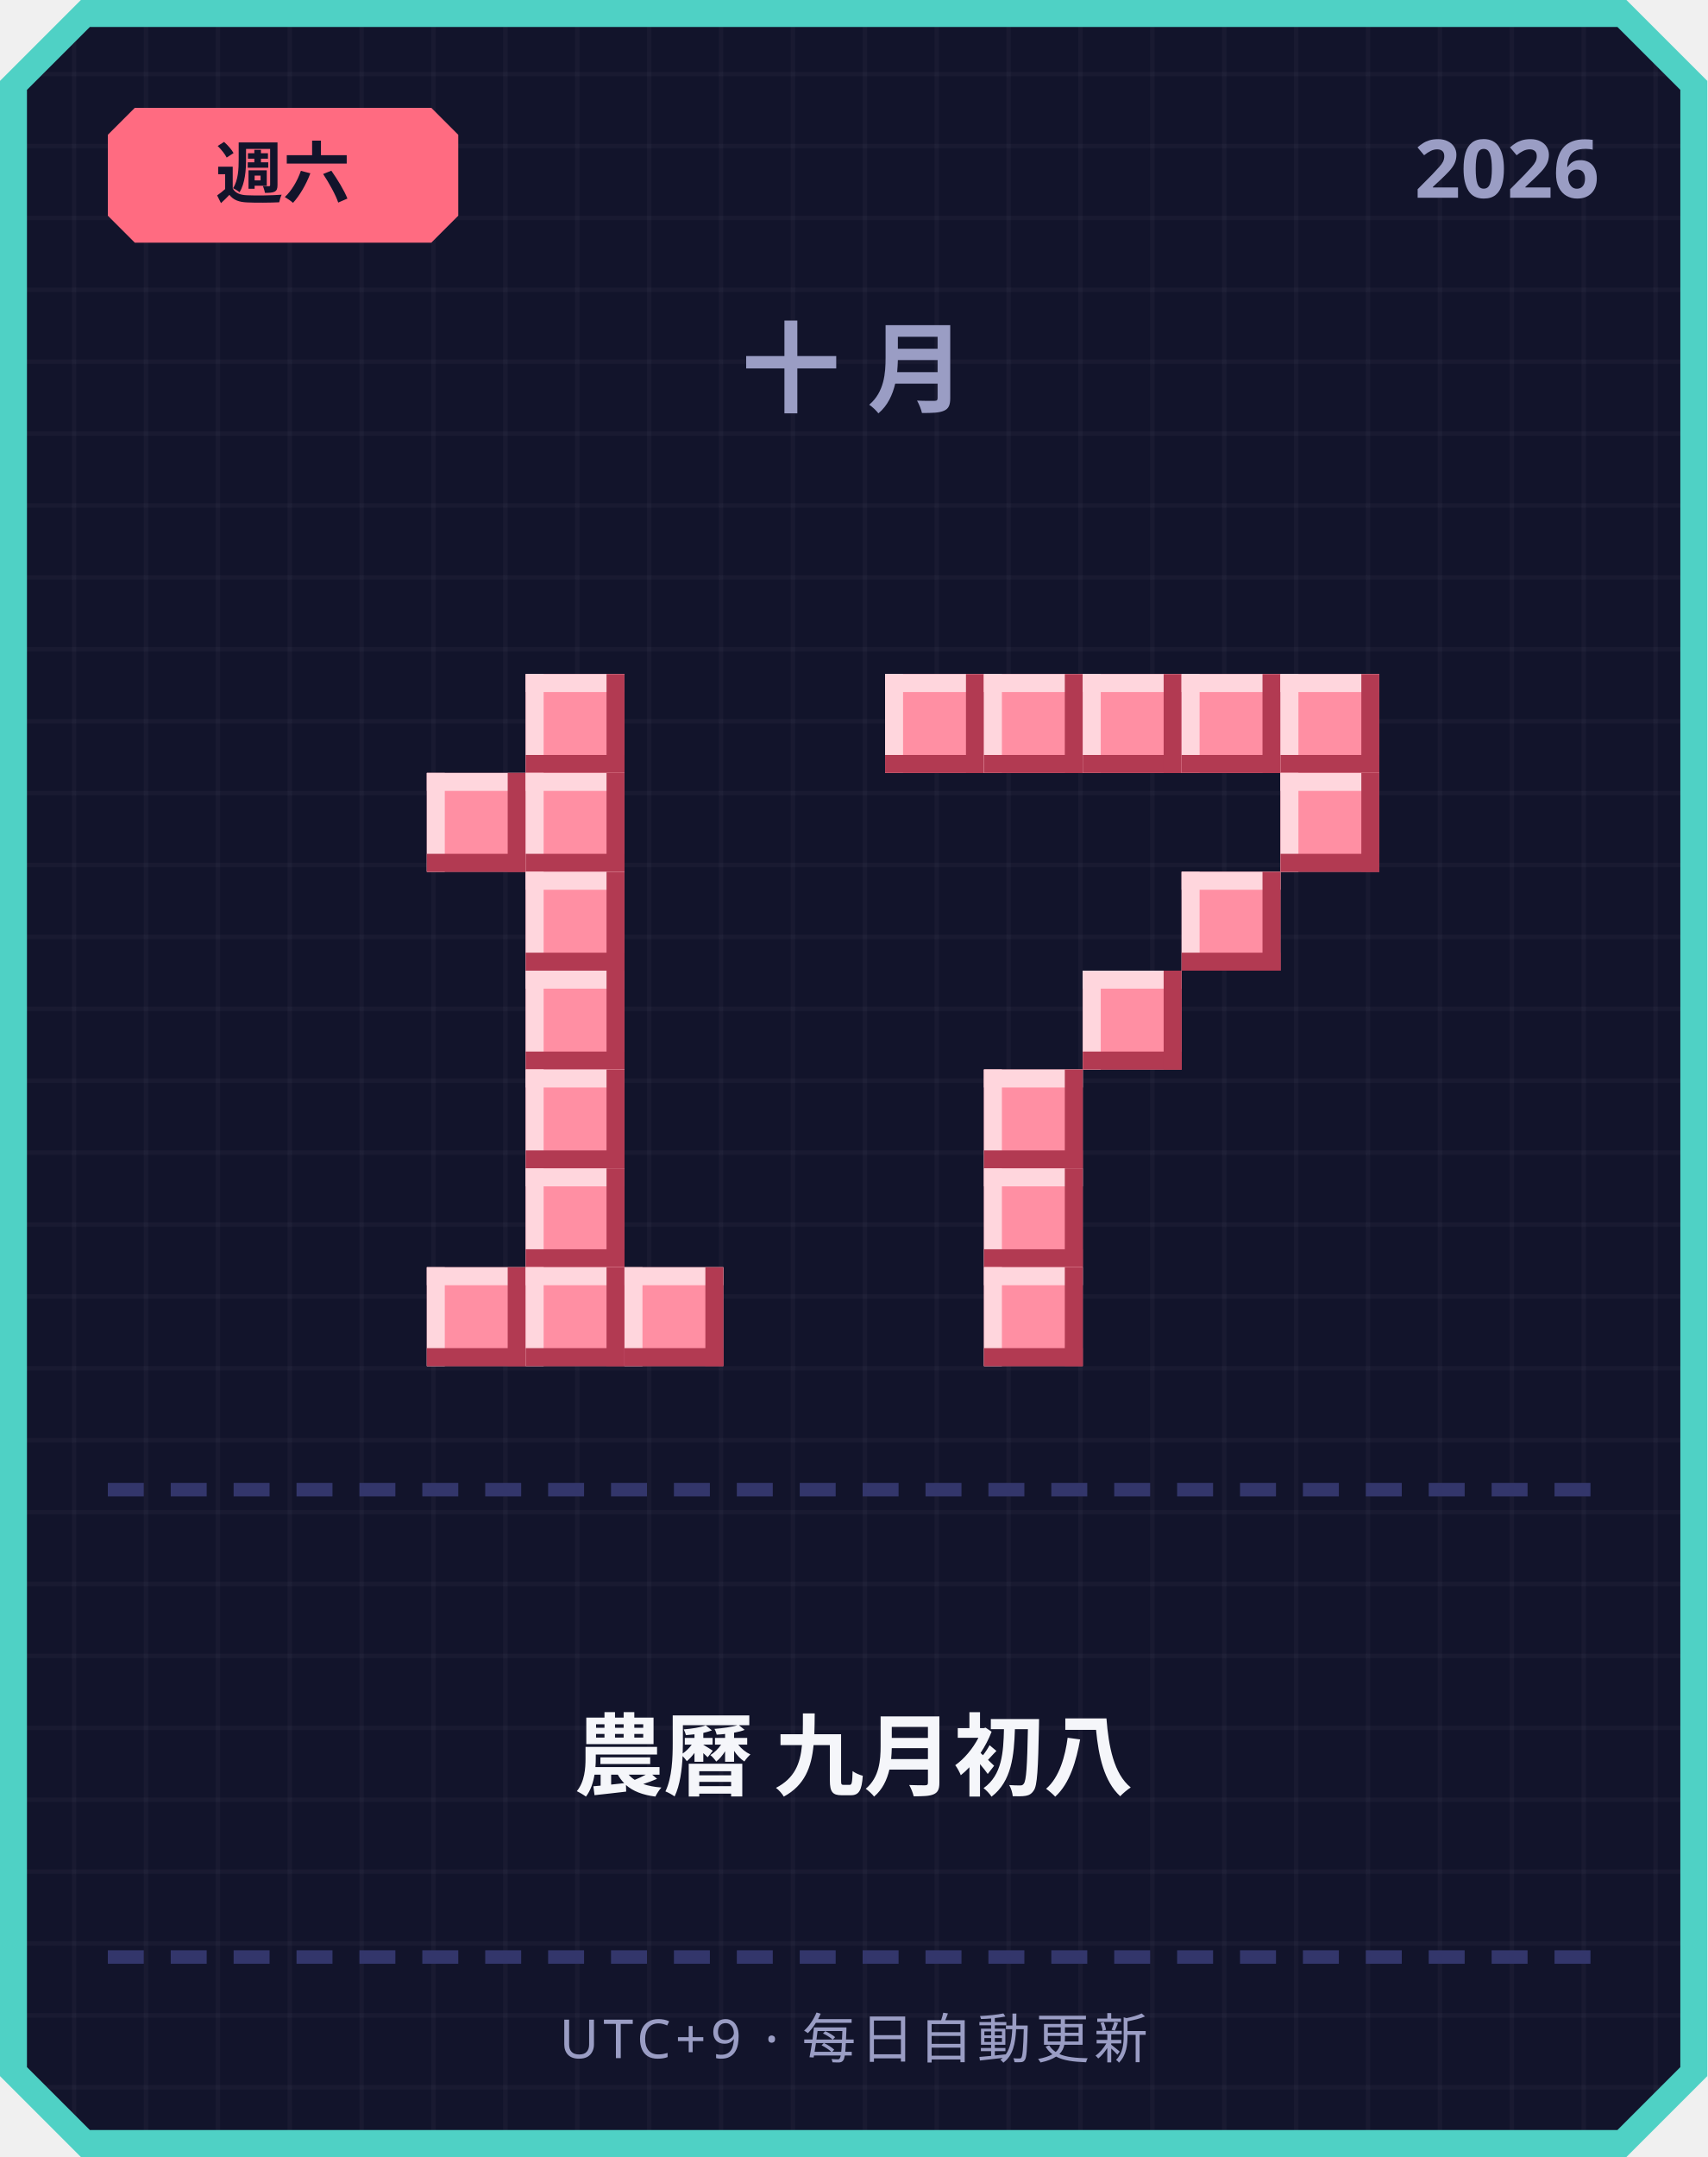
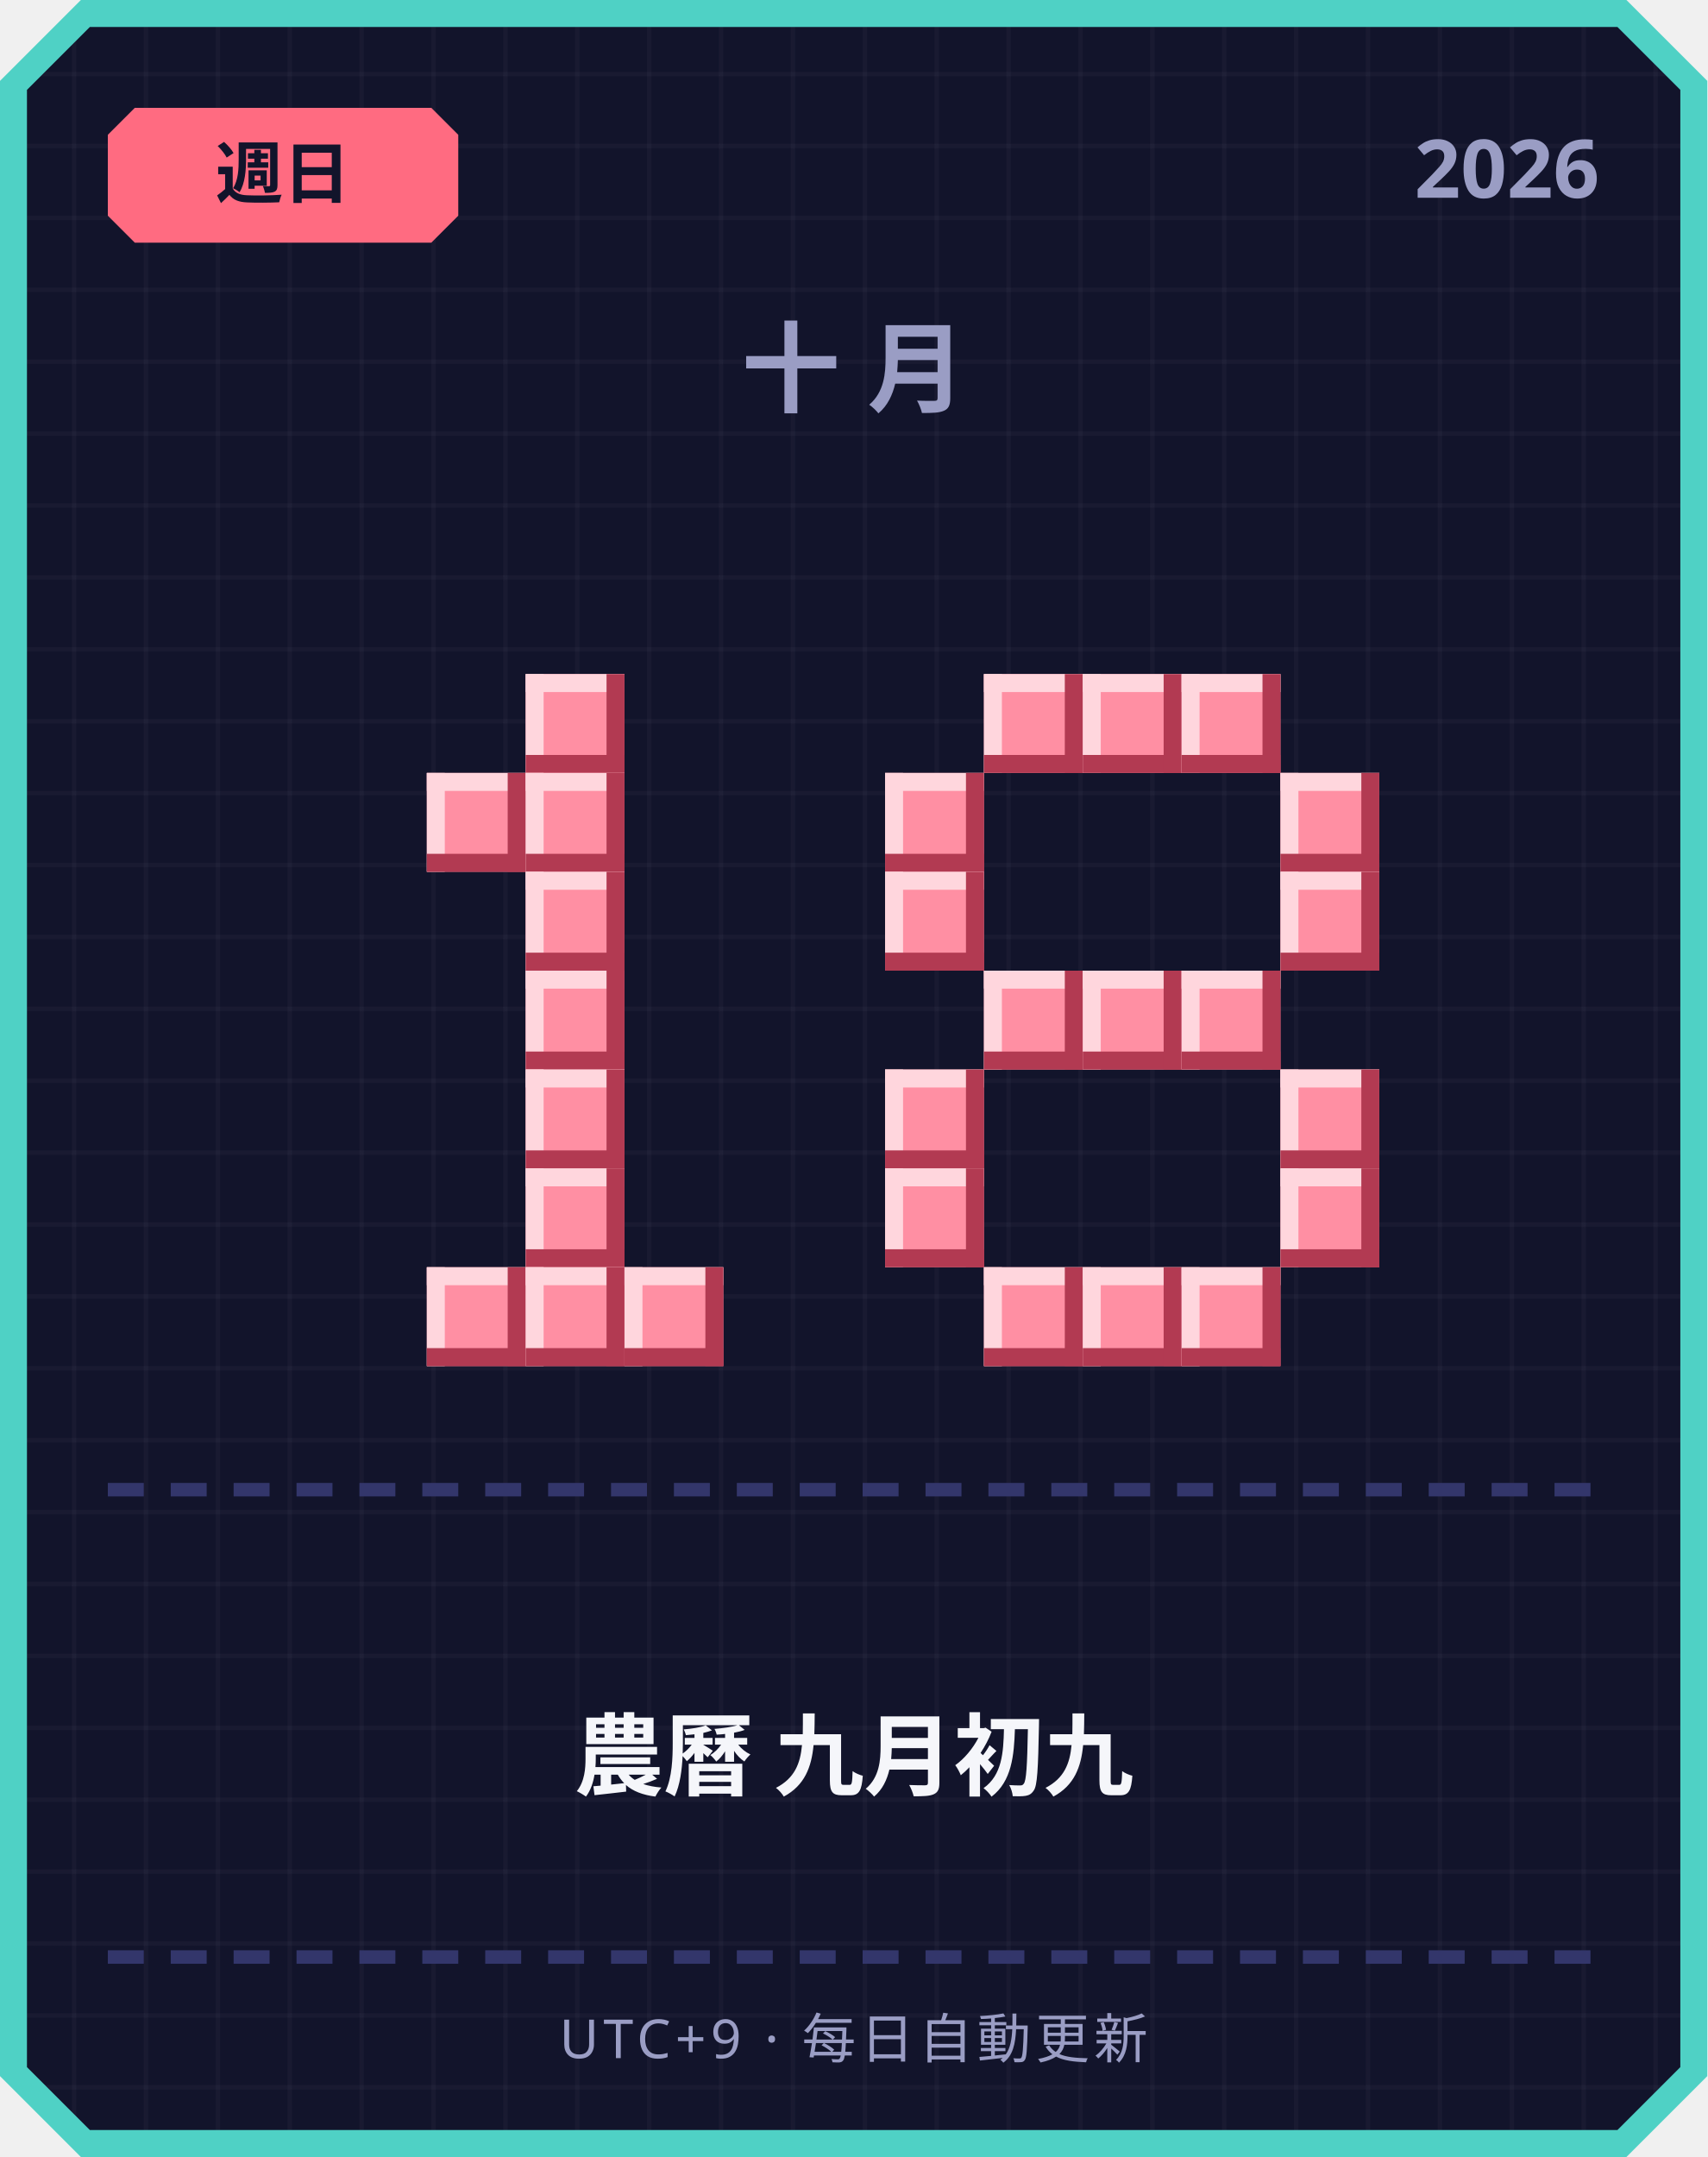
<svg xmlns="http://www.w3.org/2000/svg" width="380" height="480" viewBox="0 0 380 480">
  <defs>
    <pattern id="grid" width="16" height="16" patternUnits="userSpaceOnUse">
      <rect width="16" height="16" fill="#12142b" />
      <rect width="1" height="16" fill="#ffffff" opacity="0.03" />
      <rect width="16" height="1" fill="#ffffff" opacity="0.03" />
    </pattern>
  </defs>
  <path d="M 18,0 L 362,0 L 380,18 L 380,462 L 362,480 L 18,480 L 0,462 L 0,18 Z" fill="#4fd1c5" />
  <path d="M 20,6 L 360,6 L 374,20 L 374,460 L 360,474 L 20,474 L 6,460 L 6,20 Z" fill="url(#grid)" />
  <path d="M 30,24 L 96,24 L 102,30 L 102,48 L 96,54 L 30,54 L 24,48 L 24,30 Z" fill="#ff6b81" />
-   <text x="63" y="44" text-anchor="middle" font-family="'Segoe UI', sans-serif" font-size="15" font-weight="700" fill="#12142b">週六</text>
+   <text x="63" y="44" text-anchor="middle" font-family="'Segoe UI', sans-serif" font-size="15" font-weight="700" fill="#12142b">週日</text>
  <text x="356" y="44" text-anchor="end" font-family="'Segoe UI', sans-serif" font-size="18" font-weight="700" fill="#9a9dc4">2026</text>
  <text x="190" y="90" text-anchor="middle" font-family="'Segoe UI', sans-serif" font-size="22" font-weight="700" letter-spacing="6" fill="#9a9dc4">十月</text>
  <rect x="117" y="150" width="22" height="22" fill="#ff8fa3" />
  <rect x="117" y="150" width="22" height="4" fill="#ffd6dd" />
  <rect x="117" y="150" width="4" height="22" fill="#ffd6dd" />
  <rect x="117" y="168" width="22" height="4" fill="#b23a52" />
  <rect x="135" y="150" width="4" height="22" fill="#b23a52" />
  <rect x="95" y="172" width="22" height="22" fill="#ff8fa3" />
  <rect x="95" y="172" width="22" height="4" fill="#ffd6dd" />
  <rect x="95" y="172" width="4" height="22" fill="#ffd6dd" />
  <rect x="95" y="190" width="22" height="4" fill="#b23a52" />
  <rect x="113" y="172" width="4" height="22" fill="#b23a52" />
  <rect x="117" y="172" width="22" height="22" fill="#ff8fa3" />
  <rect x="117" y="172" width="22" height="4" fill="#ffd6dd" />
  <rect x="117" y="172" width="4" height="22" fill="#ffd6dd" />
  <rect x="117" y="190" width="22" height="4" fill="#b23a52" />
  <rect x="135" y="172" width="4" height="22" fill="#b23a52" />
  <rect x="117" y="194" width="22" height="22" fill="#ff8fa3" />
  <rect x="117" y="194" width="22" height="4" fill="#ffd6dd" />
  <rect x="117" y="194" width="4" height="22" fill="#ffd6dd" />
  <rect x="117" y="212" width="22" height="4" fill="#b23a52" />
  <rect x="135" y="194" width="4" height="22" fill="#b23a52" />
  <rect x="117" y="216" width="22" height="22" fill="#ff8fa3" />
  <rect x="117" y="216" width="22" height="4" fill="#ffd6dd" />
  <rect x="117" y="216" width="4" height="22" fill="#ffd6dd" />
  <rect x="117" y="234" width="22" height="4" fill="#b23a52" />
  <rect x="135" y="216" width="4" height="22" fill="#b23a52" />
  <rect x="117" y="238" width="22" height="22" fill="#ff8fa3" />
  <rect x="117" y="238" width="22" height="4" fill="#ffd6dd" />
  <rect x="117" y="238" width="4" height="22" fill="#ffd6dd" />
  <rect x="117" y="256" width="22" height="4" fill="#b23a52" />
  <rect x="135" y="238" width="4" height="22" fill="#b23a52" />
  <rect x="117" y="260" width="22" height="22" fill="#ff8fa3" />
  <rect x="117" y="260" width="22" height="4" fill="#ffd6dd" />
  <rect x="117" y="260" width="4" height="22" fill="#ffd6dd" />
  <rect x="117" y="278" width="22" height="4" fill="#b23a52" />
  <rect x="135" y="260" width="4" height="22" fill="#b23a52" />
  <rect x="95" y="282" width="22" height="22" fill="#ff8fa3" />
  <rect x="95" y="282" width="22" height="4" fill="#ffd6dd" />
  <rect x="95" y="282" width="4" height="22" fill="#ffd6dd" />
  <rect x="95" y="300" width="22" height="4" fill="#b23a52" />
  <rect x="113" y="282" width="4" height="22" fill="#b23a52" />
  <rect x="117" y="282" width="22" height="22" fill="#ff8fa3" />
  <rect x="117" y="282" width="22" height="4" fill="#ffd6dd" />
  <rect x="117" y="282" width="4" height="22" fill="#ffd6dd" />
  <rect x="117" y="300" width="22" height="4" fill="#b23a52" />
  <rect x="135" y="282" width="4" height="22" fill="#b23a52" />
  <rect x="139" y="282" width="22" height="22" fill="#ff8fa3" />
  <rect x="139" y="282" width="22" height="4" fill="#ffd6dd" />
  <rect x="139" y="282" width="4" height="22" fill="#ffd6dd" />
  <rect x="139" y="300" width="22" height="4" fill="#b23a52" />
  <rect x="157" y="282" width="4" height="22" fill="#b23a52" />
-   <rect x="197" y="150" width="22" height="22" fill="#ff8fa3" />
-   <rect x="197" y="150" width="22" height="4" fill="#ffd6dd" />
-   <rect x="197" y="150" width="4" height="22" fill="#ffd6dd" />
-   <rect x="197" y="168" width="22" height="4" fill="#b23a52" />
-   <rect x="215" y="150" width="4" height="22" fill="#b23a52" />
  <rect x="219" y="150" width="22" height="22" fill="#ff8fa3" />
  <rect x="219" y="150" width="22" height="4" fill="#ffd6dd" />
  <rect x="219" y="150" width="4" height="22" fill="#ffd6dd" />
  <rect x="219" y="168" width="22" height="4" fill="#b23a52" />
  <rect x="237" y="150" width="4" height="22" fill="#b23a52" />
  <rect x="241" y="150" width="22" height="22" fill="#ff8fa3" />
  <rect x="241" y="150" width="22" height="4" fill="#ffd6dd" />
  <rect x="241" y="150" width="4" height="22" fill="#ffd6dd" />
  <rect x="241" y="168" width="22" height="4" fill="#b23a52" />
  <rect x="259" y="150" width="4" height="22" fill="#b23a52" />
  <rect x="263" y="150" width="22" height="22" fill="#ff8fa3" />
  <rect x="263" y="150" width="22" height="4" fill="#ffd6dd" />
  <rect x="263" y="150" width="4" height="22" fill="#ffd6dd" />
  <rect x="263" y="168" width="22" height="4" fill="#b23a52" />
  <rect x="281" y="150" width="4" height="22" fill="#b23a52" />
-   <rect x="285" y="150" width="22" height="22" fill="#ff8fa3" />
-   <rect x="285" y="150" width="22" height="4" fill="#ffd6dd" />
-   <rect x="285" y="150" width="4" height="22" fill="#ffd6dd" />
-   <rect x="285" y="168" width="22" height="4" fill="#b23a52" />
-   <rect x="303" y="150" width="4" height="22" fill="#b23a52" />
+   <rect x="197" y="172" width="22" height="22" fill="#ff8fa3" />
+   <rect x="197" y="172" width="22" height="4" fill="#ffd6dd" />
+   <rect x="197" y="172" width="4" height="22" fill="#ffd6dd" />
+   <rect x="197" y="190" width="22" height="4" fill="#b23a52" />
+   <rect x="215" y="172" width="4" height="22" fill="#b23a52" />
  <rect x="285" y="172" width="22" height="22" fill="#ff8fa3" />
  <rect x="285" y="172" width="22" height="4" fill="#ffd6dd" />
  <rect x="285" y="172" width="4" height="22" fill="#ffd6dd" />
  <rect x="285" y="190" width="22" height="4" fill="#b23a52" />
  <rect x="303" y="172" width="4" height="22" fill="#b23a52" />
-   <rect x="263" y="194" width="22" height="22" fill="#ff8fa3" />
-   <rect x="263" y="194" width="22" height="4" fill="#ffd6dd" />
-   <rect x="263" y="194" width="4" height="22" fill="#ffd6dd" />
-   <rect x="263" y="212" width="22" height="4" fill="#b23a52" />
-   <rect x="281" y="194" width="4" height="22" fill="#b23a52" />
+   <rect x="197" y="194" width="22" height="22" fill="#ff8fa3" />
+   <rect x="197" y="194" width="22" height="4" fill="#ffd6dd" />
+   <rect x="197" y="194" width="4" height="22" fill="#ffd6dd" />
+   <rect x="197" y="212" width="22" height="4" fill="#b23a52" />
+   <rect x="215" y="194" width="4" height="22" fill="#b23a52" />
+   <rect x="285" y="194" width="22" height="22" fill="#ff8fa3" />
+   <rect x="285" y="194" width="22" height="4" fill="#ffd6dd" />
+   <rect x="285" y="194" width="4" height="22" fill="#ffd6dd" />
+   <rect x="285" y="212" width="22" height="4" fill="#b23a52" />
+   <rect x="303" y="194" width="4" height="22" fill="#b23a52" />
+   <rect x="219" y="216" width="22" height="22" fill="#ff8fa3" />
+   <rect x="219" y="216" width="22" height="4" fill="#ffd6dd" />
+   <rect x="219" y="216" width="4" height="22" fill="#ffd6dd" />
+   <rect x="219" y="234" width="22" height="4" fill="#b23a52" />
+   <rect x="237" y="216" width="4" height="22" fill="#b23a52" />
  <rect x="241" y="216" width="22" height="22" fill="#ff8fa3" />
  <rect x="241" y="216" width="22" height="4" fill="#ffd6dd" />
  <rect x="241" y="216" width="4" height="22" fill="#ffd6dd" />
  <rect x="241" y="234" width="22" height="4" fill="#b23a52" />
  <rect x="259" y="216" width="4" height="22" fill="#b23a52" />
-   <rect x="219" y="238" width="22" height="22" fill="#ff8fa3" />
-   <rect x="219" y="238" width="22" height="4" fill="#ffd6dd" />
-   <rect x="219" y="238" width="4" height="22" fill="#ffd6dd" />
-   <rect x="219" y="256" width="22" height="4" fill="#b23a52" />
-   <rect x="237" y="238" width="4" height="22" fill="#b23a52" />
-   <rect x="219" y="260" width="22" height="22" fill="#ff8fa3" />
-   <rect x="219" y="260" width="22" height="4" fill="#ffd6dd" />
-   <rect x="219" y="260" width="4" height="22" fill="#ffd6dd" />
-   <rect x="219" y="278" width="22" height="4" fill="#b23a52" />
-   <rect x="237" y="260" width="4" height="22" fill="#b23a52" />
+   <rect x="263" y="216" width="22" height="22" fill="#ff8fa3" />
+   <rect x="263" y="216" width="22" height="4" fill="#ffd6dd" />
+   <rect x="263" y="216" width="4" height="22" fill="#ffd6dd" />
+   <rect x="263" y="234" width="22" height="4" fill="#b23a52" />
+   <rect x="281" y="216" width="4" height="22" fill="#b23a52" />
+   <rect x="197" y="238" width="22" height="22" fill="#ff8fa3" />
+   <rect x="197" y="238" width="22" height="4" fill="#ffd6dd" />
+   <rect x="197" y="238" width="4" height="22" fill="#ffd6dd" />
+   <rect x="197" y="256" width="22" height="4" fill="#b23a52" />
+   <rect x="215" y="238" width="4" height="22" fill="#b23a52" />
+   <rect x="285" y="238" width="22" height="22" fill="#ff8fa3" />
+   <rect x="285" y="238" width="22" height="4" fill="#ffd6dd" />
+   <rect x="285" y="238" width="4" height="22" fill="#ffd6dd" />
+   <rect x="285" y="256" width="22" height="4" fill="#b23a52" />
+   <rect x="303" y="238" width="4" height="22" fill="#b23a52" />
+   <rect x="197" y="260" width="22" height="22" fill="#ff8fa3" />
+   <rect x="197" y="260" width="22" height="4" fill="#ffd6dd" />
+   <rect x="197" y="260" width="4" height="22" fill="#ffd6dd" />
+   <rect x="197" y="278" width="22" height="4" fill="#b23a52" />
+   <rect x="215" y="260" width="4" height="22" fill="#b23a52" />
+   <rect x="285" y="260" width="22" height="22" fill="#ff8fa3" />
+   <rect x="285" y="260" width="22" height="4" fill="#ffd6dd" />
+   <rect x="285" y="260" width="4" height="22" fill="#ffd6dd" />
+   <rect x="285" y="278" width="22" height="4" fill="#b23a52" />
+   <rect x="303" y="260" width="4" height="22" fill="#b23a52" />
  <rect x="219" y="282" width="22" height="22" fill="#ff8fa3" />
  <rect x="219" y="282" width="22" height="4" fill="#ffd6dd" />
  <rect x="219" y="282" width="4" height="22" fill="#ffd6dd" />
  <rect x="219" y="300" width="22" height="4" fill="#b23a52" />
  <rect x="237" y="282" width="4" height="22" fill="#b23a52" />
+   <rect x="241" y="282" width="22" height="22" fill="#ff8fa3" />
+   <rect x="241" y="282" width="22" height="4" fill="#ffd6dd" />
+   <rect x="241" y="282" width="4" height="22" fill="#ffd6dd" />
+   <rect x="241" y="300" width="22" height="4" fill="#b23a52" />
+   <rect x="259" y="282" width="4" height="22" fill="#b23a52" />
+   <rect x="263" y="282" width="22" height="22" fill="#ff8fa3" />
+   <rect x="263" y="282" width="22" height="4" fill="#ffd6dd" />
+   <rect x="263" y="282" width="4" height="22" fill="#ffd6dd" />
+   <rect x="263" y="300" width="22" height="4" fill="#b23a52" />
+   <rect x="281" y="282" width="4" height="22" fill="#b23a52" />
  <rect x="24" y="330" width="8" height="3" fill="#33366b" />
  <rect x="38" y="330" width="8" height="3" fill="#33366b" />
  <rect x="52" y="330" width="8" height="3" fill="#33366b" />
  <rect x="66" y="330" width="8" height="3" fill="#33366b" />
  <rect x="80" y="330" width="8" height="3" fill="#33366b" />
  <rect x="94" y="330" width="8" height="3" fill="#33366b" />
  <rect x="108" y="330" width="8" height="3" fill="#33366b" />
  <rect x="122" y="330" width="8" height="3" fill="#33366b" />
  <rect x="136" y="330" width="8" height="3" fill="#33366b" />
  <rect x="150" y="330" width="8" height="3" fill="#33366b" />
  <rect x="164" y="330" width="8" height="3" fill="#33366b" />
  <rect x="178" y="330" width="8" height="3" fill="#33366b" />
  <rect x="192" y="330" width="8" height="3" fill="#33366b" />
  <rect x="206" y="330" width="8" height="3" fill="#33366b" />
  <rect x="220" y="330" width="8" height="3" fill="#33366b" />
  <rect x="234" y="330" width="8" height="3" fill="#33366b" />
  <rect x="248" y="330" width="8" height="3" fill="#33366b" />
  <rect x="262" y="330" width="8" height="3" fill="#33366b" />
  <rect x="276" y="330" width="8" height="3" fill="#33366b" />
  <rect x="290" y="330" width="8" height="3" fill="#33366b" />
  <rect x="304" y="330" width="8" height="3" fill="#33366b" />
  <rect x="318" y="330" width="8" height="3" fill="#33366b" />
  <rect x="332" y="330" width="8" height="3" fill="#33366b" />
  <rect x="346" y="330" width="8" height="3" fill="#33366b" />
-   <text x="190" y="398" text-anchor="middle" font-family="'Segoe UI', 'Microsoft JhengHei', sans-serif" font-size="20" font-weight="700" fill="#f5f6fa">農曆 九月初八</text>
+   <text x="190" y="398" text-anchor="middle" font-family="'Segoe UI', 'Microsoft JhengHei', sans-serif" font-size="20" font-weight="700" fill="#f5f6fa">農曆 九月初九</text>
  <rect x="24" y="434" width="8" height="3" fill="#33366b" />
  <rect x="38" y="434" width="8" height="3" fill="#33366b" />
  <rect x="52" y="434" width="8" height="3" fill="#33366b" />
  <rect x="66" y="434" width="8" height="3" fill="#33366b" />
  <rect x="80" y="434" width="8" height="3" fill="#33366b" />
  <rect x="94" y="434" width="8" height="3" fill="#33366b" />
  <rect x="108" y="434" width="8" height="3" fill="#33366b" />
  <rect x="122" y="434" width="8" height="3" fill="#33366b" />
  <rect x="136" y="434" width="8" height="3" fill="#33366b" />
  <rect x="150" y="434" width="8" height="3" fill="#33366b" />
  <rect x="164" y="434" width="8" height="3" fill="#33366b" />
  <rect x="178" y="434" width="8" height="3" fill="#33366b" />
  <rect x="192" y="434" width="8" height="3" fill="#33366b" />
  <rect x="206" y="434" width="8" height="3" fill="#33366b" />
  <rect x="220" y="434" width="8" height="3" fill="#33366b" />
  <rect x="234" y="434" width="8" height="3" fill="#33366b" />
  <rect x="248" y="434" width="8" height="3" fill="#33366b" />
  <rect x="262" y="434" width="8" height="3" fill="#33366b" />
  <rect x="276" y="434" width="8" height="3" fill="#33366b" />
  <rect x="290" y="434" width="8" height="3" fill="#33366b" />
  <rect x="304" y="434" width="8" height="3" fill="#33366b" />
  <rect x="318" y="434" width="8" height="3" fill="#33366b" />
  <rect x="332" y="434" width="8" height="3" fill="#33366b" />
  <rect x="346" y="434" width="8" height="3" fill="#33366b" />
  <text x="190" y="458" text-anchor="middle" font-family="'Segoe UI', sans-serif" font-size="12" letter-spacing="1" fill="#9a9dc4">UTC+9 · 每日自動更新</text>
</svg>
